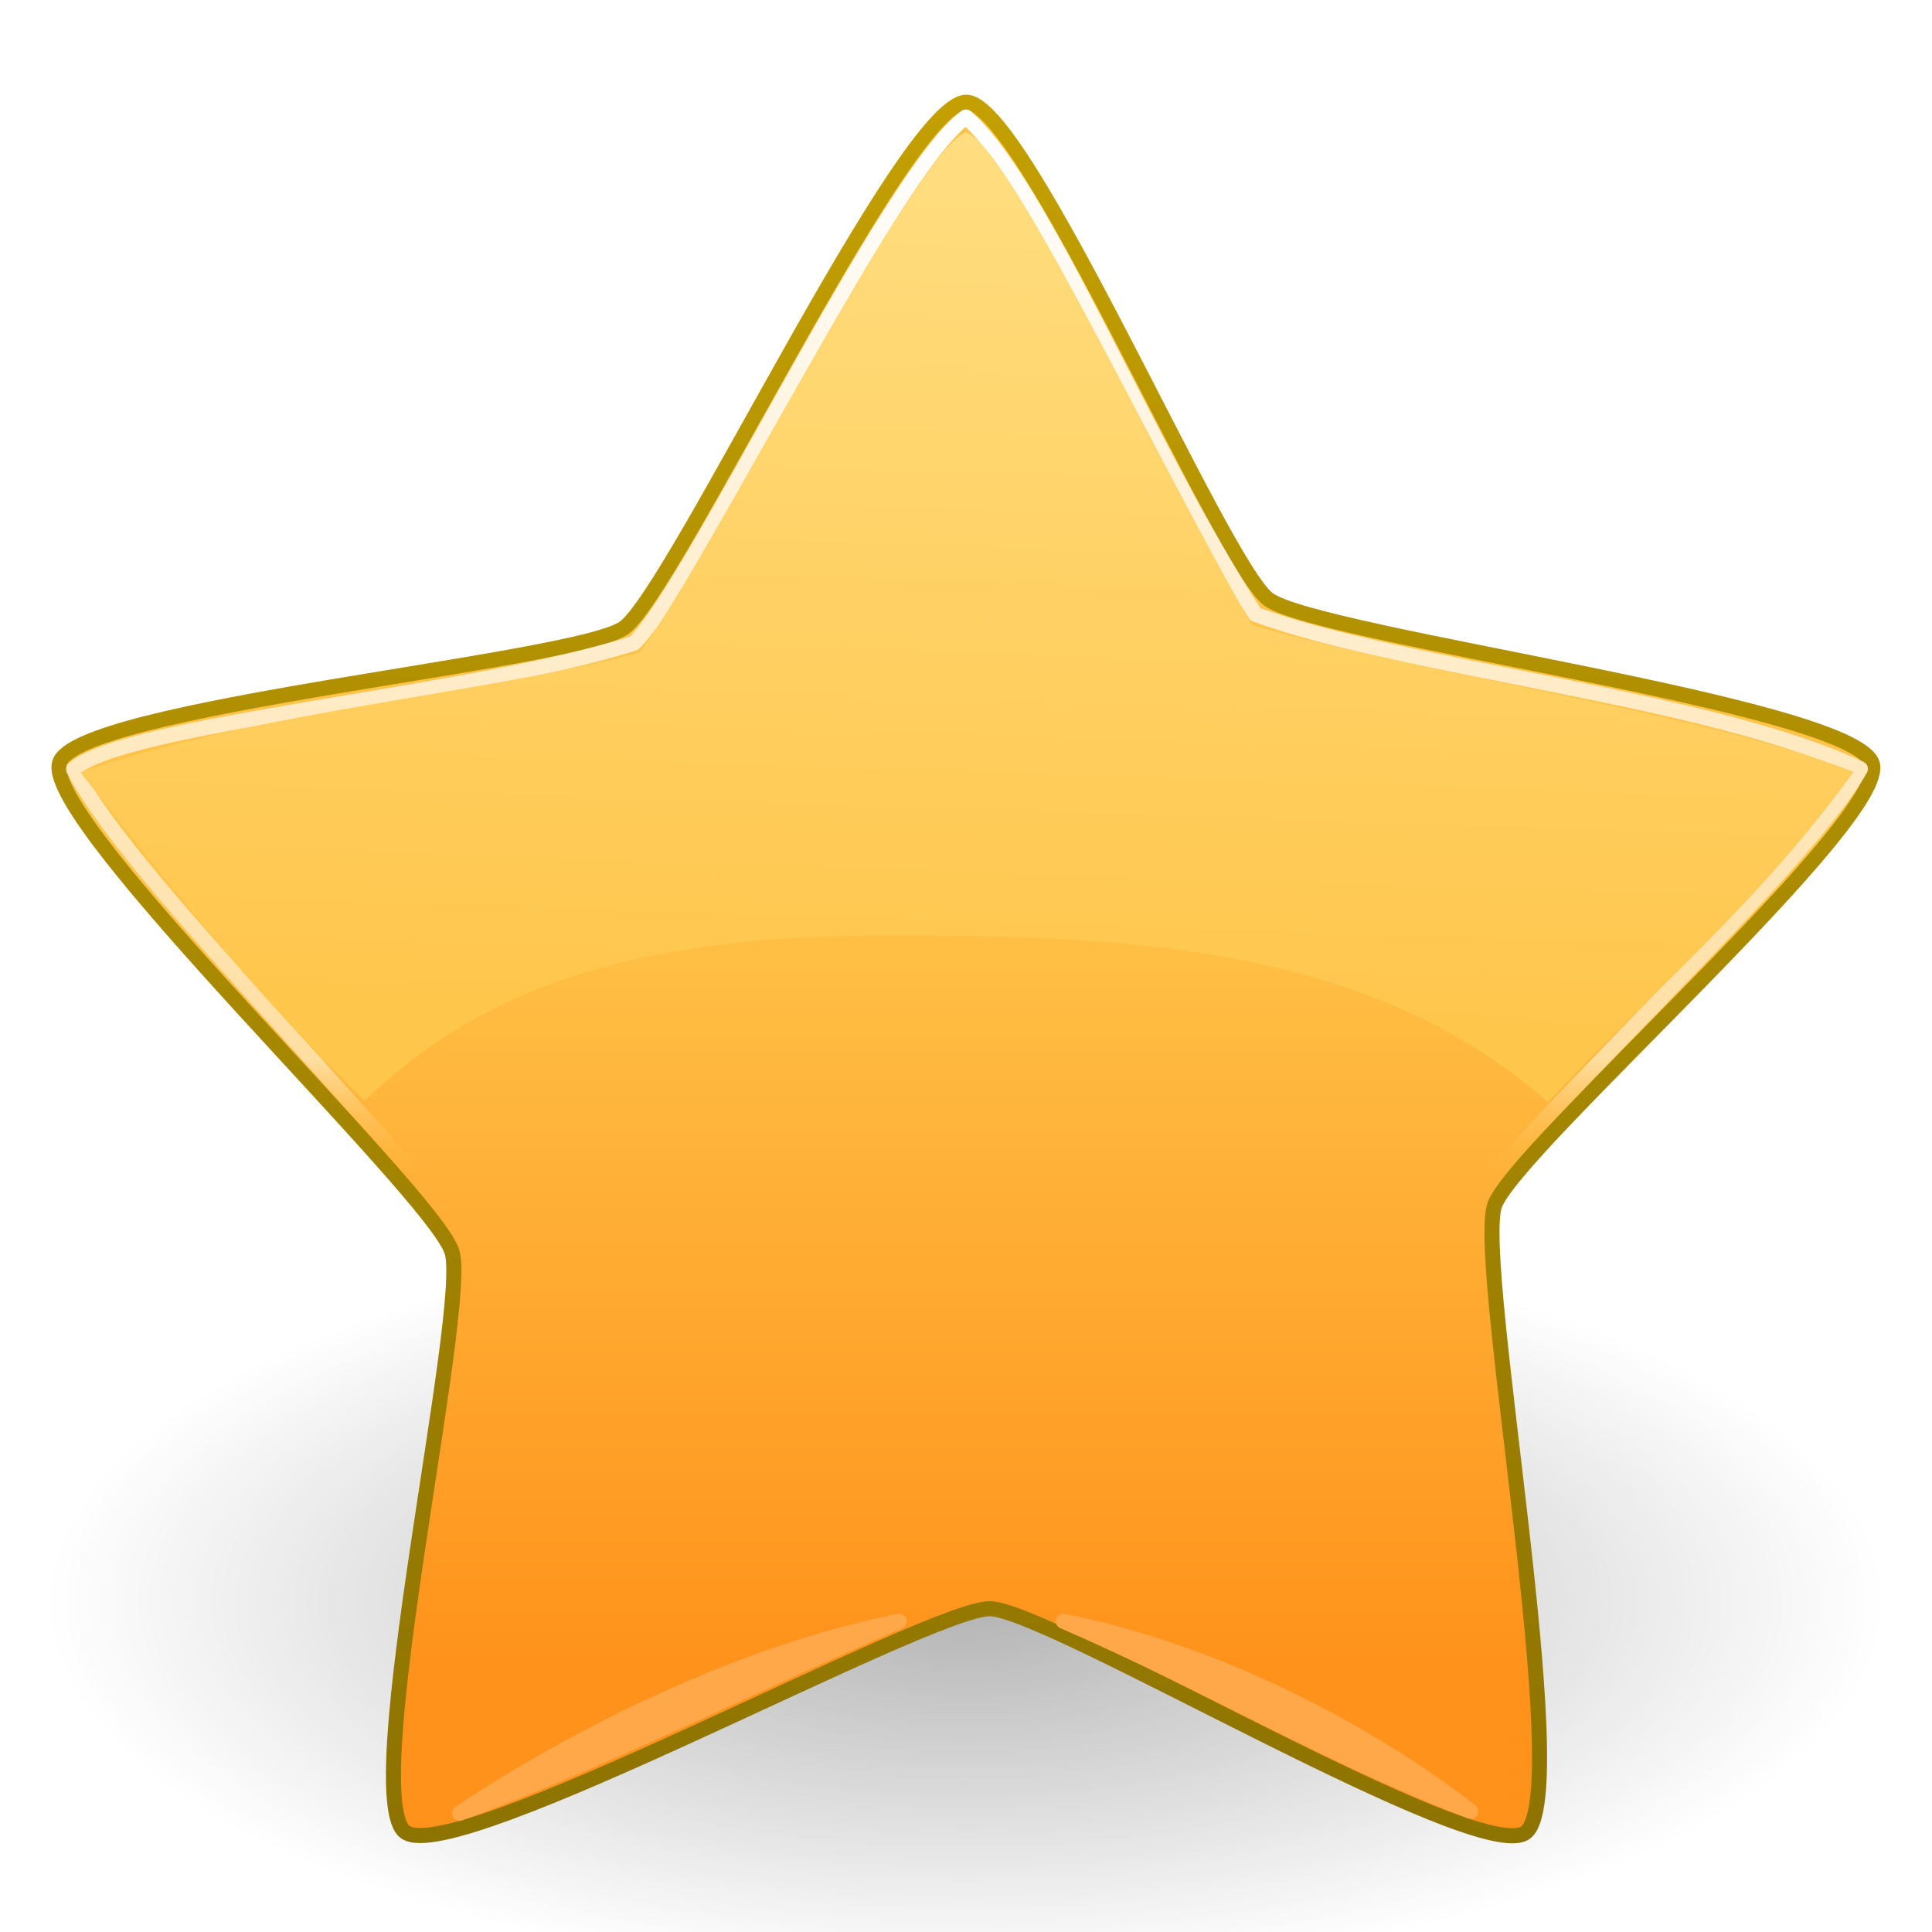
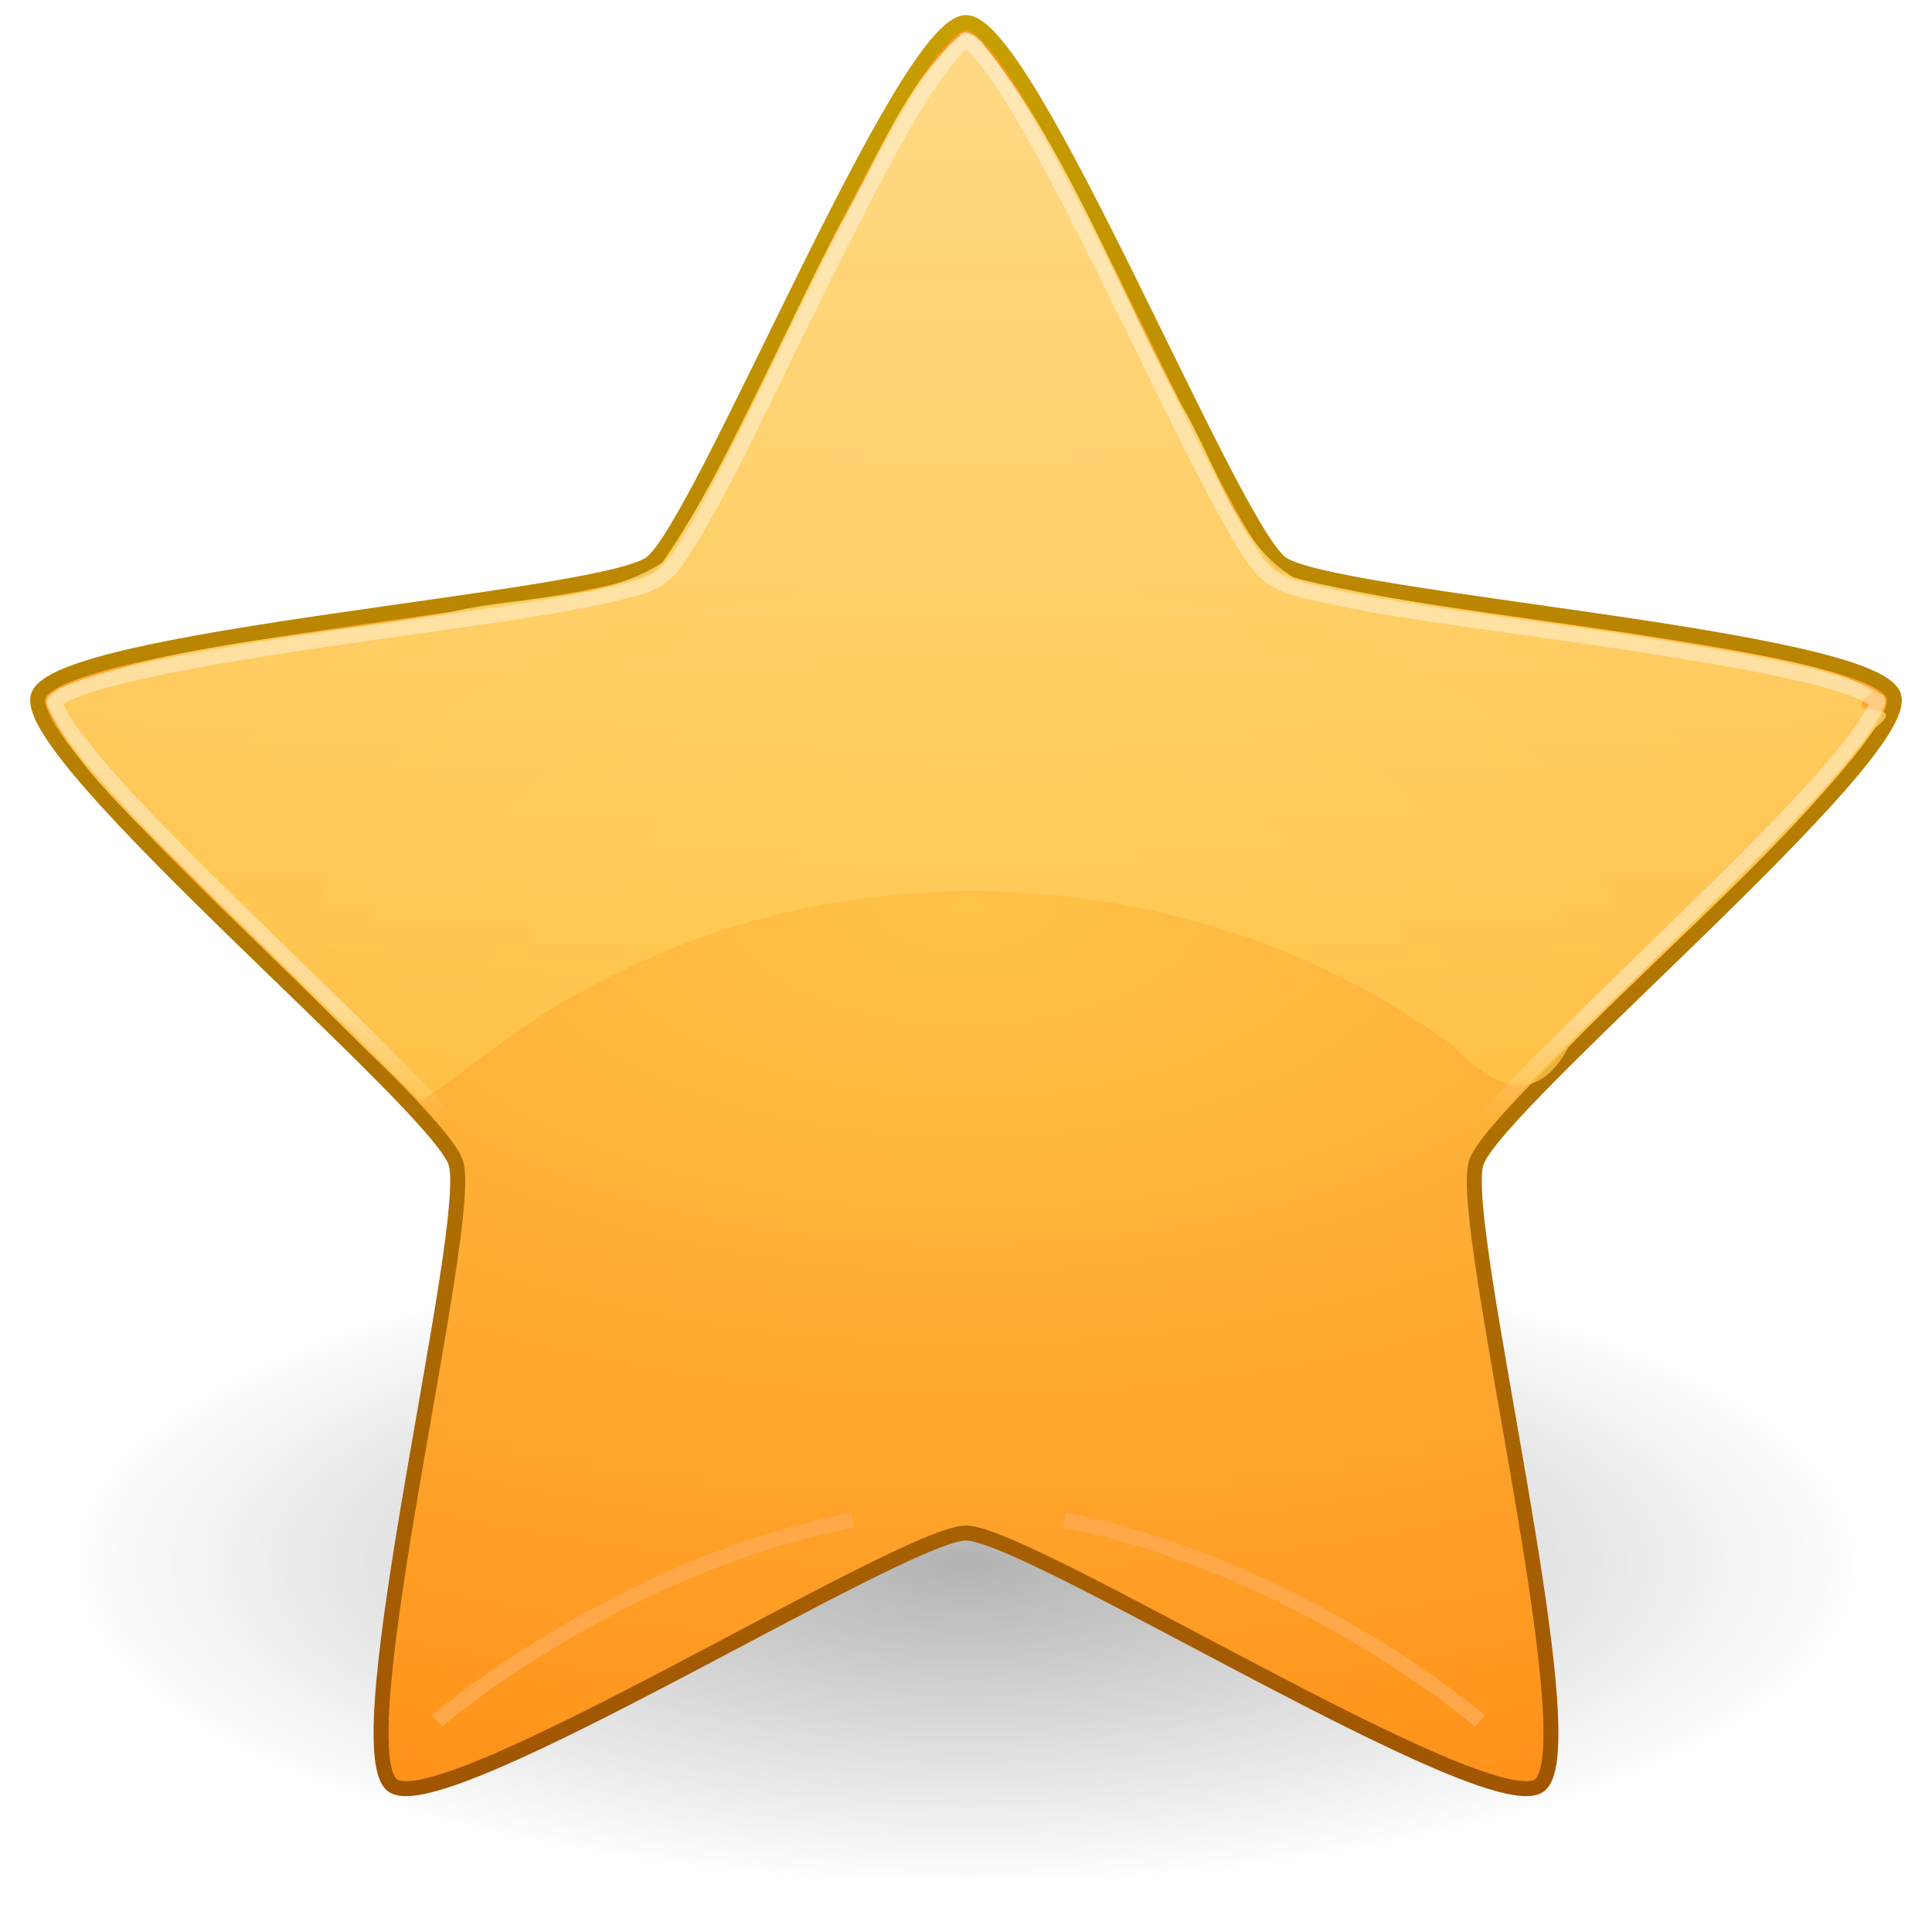
- <svg xmlns="http://www.w3.org/2000/svg" xmlns:xlink="http://www.w3.org/1999/xlink" version="1.1" width="128" height="128" id="svg2418">
-   <defs id="defs2420">
+ <svg xmlns="http://www.w3.org/2000/svg" xmlns:xlink="http://www.w3.org/1999/xlink" version="1.0" width="128" height="128" id="svg3486">
+   <defs id="defs3488">
    <linearGradient id="linearGradient8838">
      <stop id="stop8840" style="stop-color:#000000;stop-opacity:1" offset="0" />
      <stop id="stop8842" style="stop-color:#000000;stop-opacity:0" offset="1" />
    </linearGradient>
-     <radialGradient cx="62.625" cy="4.625" r="10.625" fx="62.625" fy="4.625" id="radialGradient2499" xlink:href="#linearGradient8838" gradientUnits="userSpaceOnUse" gradientTransform="matrix(1,0,0,0.341176,0,3.047059)" />
-     <linearGradient id="linearGradient3215">
-       <stop id="stop3217" style="stop-color:#8c7200;stop-opacity:1" offset="0" />
-       <stop id="stop3219" style="stop-color:#c4a000;stop-opacity:1" offset="1" />
+     <linearGradient id="linearGradient3903">
+       <stop id="stop3905" style="stop-color:#a05400;stop-opacity:1" offset="0" />
+       <stop id="stop3907" style="stop-color:#c8a000;stop-opacity:1" offset="1" />
    </linearGradient>
-     <linearGradient x1="21.483" y1="36.346" x2="21.483" y2="9.58" id="linearGradient2467" xlink:href="#linearGradient3215" gradientUnits="userSpaceOnUse" />
    <linearGradient id="linearGradient2250">
      <stop id="stop2252" style="stop-color:#ffc349;stop-opacity:1" offset="0" />
      <stop id="stop2256" style="stop-color:#ff921a;stop-opacity:1" offset="1" />
    </linearGradient>
-     <linearGradient x1="21.483" y1="21.671" x2="21.483" y2="33.41" id="linearGradient2465" xlink:href="#linearGradient2250" gradientUnits="userSpaceOnUse" />
-     <linearGradient id="linearGradient5178">
-       <stop id="stop5180" style="stop-color:#ffffff;stop-opacity:1" offset="0" />
-       <stop id="stop6155" style="stop-color:#ffdea1;stop-opacity:1" offset="0.892" />
-       <stop id="stop5182" style="stop-color:#ffbd43;stop-opacity:0" offset="1" />
+     <linearGradient id="linearGradient4222">
+       <stop id="stop4224" style="stop-color:#ffffff;stop-opacity:1" offset="0" />
+       <stop id="stop4226" style="stop-color:#ffffff;stop-opacity:0" offset="1" />
    </linearGradient>
-     <linearGradient x1="21.483" y1="9.463" x2="21.483" y2="26.294" id="linearGradient5541" xlink:href="#linearGradient5178" gradientUnits="userSpaceOnUse" gradientTransform="matrix(4.158589,0,0,4.117337,-25.43688,-110.5765)" />
+     <linearGradient id="linearGradient2264">
+       <stop id="stop2266" style="stop-color:#d7e866;stop-opacity:1" offset="0" />
+       <stop id="stop2268" style="stop-color:#8cab2a;stop-opacity:1" offset="1" />
+     </linearGradient>
    <linearGradient id="linearGradient3230">
      <stop id="stop3232" style="stop-color:#ffefa7;stop-opacity:1" offset="0" />
      <stop id="stop3234" style="stop-color:#ffc64c;stop-opacity:1" offset="1" />
    </linearGradient>
-     <linearGradient x1="24.587" y1="-5.435" x2="23.673" y2="22.839" id="linearGradient2476" xlink:href="#linearGradient3230" gradientUnits="userSpaceOnUse" gradientTransform="matrix(3.596244,0,0,3.596244,-22.31871,-94.93164)" />
+     <linearGradient id="linearGradient5178">
+       <stop id="stop5180" style="stop-color:#ffffff;stop-opacity:1" offset="0" />
+       <stop id="stop6155" style="stop-color:#ffffff;stop-opacity:1" offset="0.892" />
+       <stop id="stop5182" style="stop-color:#ffffff;stop-opacity:0" offset="1" />
+     </linearGradient>
+     <radialGradient cx="21.483" cy="22.963" r="13.931" fx="21.483" fy="22.963" id="radialGradient2431" xlink:href="#linearGradient2250" gradientUnits="userSpaceOnUse" gradientTransform="matrix(0,4.33248,-8.554754,0,260.4425,-33.07631)" />
+     <linearGradient x1="21.483" y1="36.346" x2="21.483" y2="9.58" id="linearGradient2433" xlink:href="#linearGradient3903" gradientUnits="userSpaceOnUse" gradientTransform="matrix(4.511917,0,0,4.50761,-32.9312,-43.5081)" />
+     <radialGradient cx="62.625" cy="4.625" r="10.625" fx="62.625" fy="4.625" id="radialGradient2436" xlink:href="#linearGradient8838" gradientUnits="userSpaceOnUse" gradientTransform="matrix(5.647059,0,0,2.023527,-289.6471,94.14119)" />
+     <linearGradient x1="65.412" y1="3.732" x2="65.412" y2="74.163" id="linearGradient3232" xlink:href="#linearGradient5178" gradientUnits="userSpaceOnUse" />
+     <linearGradient x1="25.012" y1="2.062" x2="25.012" y2="27.462" id="linearGradient3235" xlink:href="#linearGradient3230" gradientUnits="userSpaceOnUse" gradientTransform="matrix(2.733036,0,0,2.720621,-1.592855,-2.574286)" />
+     <linearGradient x1="24.139" y1="6.532" x2="24.139" y2="45.69" id="linearGradient3240" xlink:href="#linearGradient4222" gradientUnits="userSpaceOnUse" gradientTransform="matrix(1.556292,0,0,1.546904,62.96486,64.95273)" />
+     <linearGradient x1="24.104" y1="15.181" x2="24.104" y2="34.225" id="linearGradient3243" xlink:href="#linearGradient2264" gradientUnits="userSpaceOnUse" gradientTransform="matrix(2.412814,0,0,2.398259,42.38068,45.80226)" />
  </defs>
-   <g transform="translate(0,80)" id="layer1">
-     <path d="m 73.25,4.625 a 10.625,3.625 0 1 1 -21.25,0 10.625,3.625 0 1 1 21.25,0 z" transform="matrix(5.740158,0,0,6.844984,-295.4862,-5.533524)" id="path8836" style="opacity:0.3;fill:url(#radialGradient2499);fill-opacity:1;fill-rule:evenodd;stroke:none;stroke-width:1;marker:none;visibility:visible;display:inline;overflow:visible" />
-     <path d="m 21.483,9.984 c 0.872,-0.038 3.844,6.933 4.55,7.446 0.76,0.552 8.742,1.571 9.071,2.451 0.306,0.817 -5.405,5.799 -5.675,6.629 -0.29,0.894 1.207,8.8 0.472,9.385 -0.683,0.543 -7.185,-3.349 -8.058,-3.349 -0.94,-4e-6 -7.996,3.868 -8.78,3.349 -0.728,-0.482 0.965,-7.868 0.695,-8.698 -0.29,-0.894 -6.149,-6.41 -5.898,-7.315 0.233,-0.841 7.781,-1.514 8.487,-2.027 0.76,-0.552 4.196,-7.829 5.134,-7.87 z" transform="matrix(4.407852,0,0,4.423739,-30.70439,-117.3946)" id="path1307" style="fill:url(#linearGradient2465);fill-opacity:1;fill-rule:nonzero;stroke:url(#linearGradient2467);stroke-width:0.226;stroke-linecap:butt;stroke-linejoin:round;stroke-miterlimit:4;stroke-opacity:1;stroke-dasharray:none;stroke-dashoffset:0;marker:none;visibility:visible;display:inline;overflow:visible" />
-     <path d="m 63.991,-72.247 c 5.042,4.327 11.905,21.746 19.191,32.953 9.597,3.551 30.109,5.515 40.075,10.228 -3.407,6.168 -19.383,20.845 -27.429,30.428 C 97.799,14.192 97.079,24.568 99.05,37.398 87.334,31.577 75.736,29.37 64.02,23.549 52.305,29.37 39.191,34.957 27.475,40.778 29.446,27.948 30.94,14.554 31.163,2.306 23.234,-7.742 8.201,-22.399 4.876,-29.045 8.268,-32.073 31.099,-33.91 41.988,-37.38 45.861,-41.032 58.834,-68.497 63.991,-72.247 z" id="path1309" style="fill:none;stroke:url(#linearGradient5541);stroke-width:1;stroke-linecap:round;stroke-linejoin:round;stroke-miterlimit:4;stroke-opacity:1;stroke-dasharray:none;stroke-dashoffset:0;marker:none;visibility:visible;display:inline;overflow:visible" />
-     <path d="m 63.991,-71.236 c -3.487,1.294 -17.51,29.318 -21.646,34.473 -10.311,2.756 -25.207,3.837 -37.012,7.939 C 11.329,-21.222 17.01,-13.97 24.172,-7.067 35.278,-17.936 50.532,-18.224 63.991,-17.996 c 13.459,0.228 27.863,1.546 38.548,11.025 6.864,-7.335 13.864,-13.037 20.261,-21.886 -9.636,-3.838 -27.456,-6.247 -39.841,-9.717 C 76.443,-49.807 66.895,-70.376 63.991,-71.236 z" id="path1322" style="fill:url(#linearGradient2476);fill-opacity:1;fill-rule:nonzero;stroke:none;stroke-width:1;marker:none;visibility:visible;display:inline;overflow:visible" />
-     <path d="m 30.45,40.135 c 0,0 13.749,-9.649 29.122,-12.723 C 50.215,31.455 39.925,36.678 30.45,40.135 z" id="path11985" style="fill:#ffa849;fill-opacity:1;stroke:#ffa849;stroke-width:1;stroke-linecap:butt;stroke-linejoin:round;stroke-miterlimit:4;stroke-opacity:1;stroke-dasharray:none;display:inline" />
-     <path d="m 97.434,40 c 0,0 -11.61,-9.514 -26.984,-12.588 C 79.807,31.455 88.079,36.423 97.434,40 z" id="path2844" style="fill:#ffa849;fill-opacity:1;stroke:#ffa849;stroke-width:1;stroke-linecap:butt;stroke-linejoin:round;stroke-miterlimit:4;stroke-opacity:1;stroke-dasharray:none;display:inline" />
-   </g>
+   <path d="M 124,103.5 C 124,115.374 97.137,125 64,125 C 30.863,125 4,115.374 4,103.5 C 4,91.626 30.863,82 64,82 C 97.137,82 124,91.626 124,103.5 L 124,103.5 z" id="path8836" style="opacity:0.3;fill:url(#radialGradient2436);fill-opacity:1;fill-rule:evenodd;stroke:none;stroke-width:1;stroke-linecap:butt;stroke-linejoin:round;marker:none;marker-start:none;marker-mid:none;marker-end:none;stroke-miterlimit:4;stroke-dasharray:none;stroke-dashoffset:0;stroke-opacity:1;visibility:visible;display:inline;overflow:visible" />
+   <path d="M 64,1.496 C 68.151,1.496 81.533,34.893 84.892,37.331 C 88.25,39.768 124.178,42.163 125.461,46.107 C 126.743,50.051 99.086,73.087 97.803,77.031 C 96.521,80.975 105.343,115.852 101.985,118.29 C 98.627,120.727 68.151,101.567 64,101.567 C 59.849,101.567 29.373,120.727 26.015,118.29 C 22.657,115.852 31.479,80.975 30.197,77.031 C 28.914,73.087 1.257,50.051 2.539,46.107 C 3.822,42.163 39.75,39.768 43.108,37.331 C 46.467,34.893 59.849,1.496 64,1.496 z" id="path1307" style="fill:url(#radialGradient2431);fill-opacity:1;fill-rule:nonzero;stroke:url(#linearGradient2433);stroke-width:0.992;stroke-linecap:butt;stroke-linejoin:round;marker:none;marker-start:none;marker-mid:none;marker-end:none;stroke-miterlimit:4;stroke-dasharray:none;stroke-dashoffset:0;stroke-opacity:1;visibility:visible;display:inline;overflow:visible" />
+   <path d="M 98.048,114.017 C 98.048,114.017 86.246,103.835 70.509,100.702" id="path11014" style="fill:none;fill-rule:evenodd;stroke:#ffa849;stroke-width:1;stroke-linecap:butt;stroke-linejoin:miter;stroke-miterlimit:4;stroke-dasharray:none;stroke-opacity:1;display:inline" />
+   <path d="M 28.951,114.017 C 28.951,114.017 40.753,103.835 56.489,100.702" id="path11985" style="fill:none;fill-rule:evenodd;stroke:#ffa849;stroke-width:1;stroke-linecap:butt;stroke-linejoin:miter;stroke-miterlimit:4;stroke-dasharray:none;stroke-opacity:1;display:inline" />
+   <path d="M 63.886,2.157 C 59.974,5.341 58.215,10.452 55.741,14.739 C 51.748,22.217 48.659,30.224 43.891,37.262 C 39.859,39.885 34.597,39.406 30.022,40.519 C 21.33,42.145 12.215,42.365 3.923,45.607 C 3.448,45.943 2.974,46.324 3.16,46.837 C 5.61,51.908 10.36,55.467 14.147,59.55 C 18.797,63.951 23.191,68.74 27.915,72.977 C 31.974,70.1 35.922,66.774 40.541,64.663 C 58.087,55.677 80.472,57.603 96.292,69.308 C 98.842,71.993 101.769,73.433 103.914,69.379 C 110.725,62.374 118.41,56.105 124.241,48.229 C 126.808,46.16 121.442,47.949 124.046,45.836 C 121.85,44.07 115.198,43.206 111.157,42.503 C 102.7,41.072 94.101,40.292 85.76,38.292 C 81.695,35.865 80.585,30.537 78.18,26.692 C 73.9,18.669 70.739,9.887 64.998,2.741 L 64.546,2.345 L 63.886,2.157 L 63.886,2.157 z" id="path2438" style="opacity:0.75;fill:url(#linearGradient3235);fill-opacity:1;fill-rule:nonzero;stroke:none;stroke-width:0.6;stroke-linecap:butt;stroke-linejoin:round;marker:none;marker-start:none;marker-mid:none;marker-end:none;stroke-miterlimit:4;stroke-dasharray:none;stroke-dashoffset:0;stroke-opacity:1;visibility:visible;display:inline;overflow:visible" />
+   <path d="M 62.656,2.625 C 62.778,2.625 62.686,2.617 62.469,2.781 C 62.251,2.945 61.942,3.24 61.594,3.656 C 60.898,4.49 60.018,5.758 59.094,7.312 C 57.246,10.421 55.096,14.656 52.969,18.969 C 50.842,23.281 48.763,27.696 46.969,31.188 C 46.072,32.933 45.247,34.44 44.531,35.625 C 43.815,36.81 43.3,37.627 42.531,38.188 C 41.763,38.748 40.845,38.964 39.5,39.281 C 38.155,39.599 36.464,39.933 34.531,40.25 C 30.666,40.884 25.84,41.521 21.094,42.219 C 16.348,42.917 11.674,43.665 8.156,44.469 C 6.397,44.87 4.911,45.281 3.906,45.688 C 3.404,45.891 3.035,46.093 2.812,46.25 C 2.59,46.407 2.557,46.519 2.594,46.406 C 2.63,46.293 2.599,46.397 2.688,46.656 C 2.776,46.915 2.962,47.289 3.25,47.75 C 3.825,48.672 4.781,49.889 5.969,51.25 C 8.345,53.973 11.694,57.327 15.125,60.688 C 18.556,64.048 22.056,67.429 24.812,70.219 C 26.191,71.614 27.379,72.857 28.281,73.906 C 29.183,74.955 29.801,75.689 30.094,76.594 C 30.387,77.498 30.334,78.463 30.219,79.844 C 30.104,81.225 29.86,82.933 29.562,84.875 C 28.968,88.76 28.088,93.567 27.281,98.312 C 26.475,103.058 25.733,107.737 25.406,111.344 C 25.243,113.147 25.206,114.696 25.281,115.781 C 25.319,116.324 25.388,116.738 25.469,117 C 25.549,117.262 25.629,117.321 25.531,117.25 C 25.434,117.179 25.51,117.254 25.781,117.25 C 26.053,117.246 26.474,117.163 27,117.031 C 28.051,116.767 29.498,116.245 31.156,115.531 C 34.473,114.104 38.689,111.957 42.938,109.719 C 47.186,107.481 51.471,105.144 54.969,103.375 C 56.718,102.49 58.257,101.756 59.531,101.219 C 60.805,100.681 61.704,100.312 62.656,100.312 C 63.608,100.312 64.477,100.681 65.75,101.219 C 67.023,101.756 68.596,102.49 70.344,103.375 C 73.839,105.144 78.099,107.481 82.344,109.719 C 86.588,111.957 90.811,114.104 94.125,115.531 C 95.782,116.245 97.231,116.767 98.281,117.031 C 98.806,117.163 99.229,117.246 99.5,117.25 C 99.771,117.254 99.848,117.179 99.75,117.25 C 99.652,117.321 99.732,117.262 99.812,117 C 99.893,116.738 99.963,116.324 100,115.781 C 100.075,114.696 100.038,113.147 99.875,111.344 C 99.548,107.737 98.806,103.058 98,98.312 C 97.194,93.567 96.313,88.76 95.719,84.875 C 95.421,82.933 95.178,81.225 95.062,79.844 C 94.947,78.463 94.895,77.498 95.188,76.594 C 95.48,75.689 96.098,74.955 97,73.906 C 97.902,72.857 99.091,71.614 100.469,70.219 C 103.225,67.429 106.725,64.048 110.156,60.688 C 113.588,57.327 116.936,53.973 119.312,51.25 C 120.501,49.889 121.456,48.672 122.031,47.75 C 122.319,47.289 122.505,46.915 122.594,46.656 C 122.682,46.397 122.651,46.293 122.688,46.406 C 122.724,46.519 122.691,46.407 122.469,46.25 C 122.246,46.093 121.877,45.891 121.375,45.688 C 120.37,45.281 118.884,44.87 117.125,44.469 C 113.607,43.665 108.933,42.917 104.188,42.219 C 99.442,41.521 94.615,40.884 90.75,40.25 C 88.817,39.933 87.126,39.599 85.781,39.281 C 84.436,38.964 83.518,38.748 82.75,38.188 C 81.981,37.627 81.465,36.81 80.75,35.625 C 80.035,34.44 79.239,32.933 78.344,31.188 C 76.552,27.696 74.436,23.281 72.312,18.969 C 70.189,14.656 68.032,10.421 66.188,7.312 C 65.265,5.758 64.414,4.49 63.719,3.656 C 63.371,3.24 63.061,2.945 62.844,2.781 C 62.626,2.617 62.534,2.625 62.656,2.625 z" transform="matrix(1.005812,0,0,1.001243,0.9912519,-1.9181228e-3)" id="path3224" style="opacity:0.4;fill:none;fill-opacity:1;fill-rule:nonzero;stroke:url(#linearGradient3232);stroke-width:0.989;stroke-linecap:butt;stroke-linejoin:round;marker:none;marker-start:none;marker-mid:none;marker-end:none;stroke-miterlimit:4;stroke-dasharray:none;stroke-dashoffset:0;stroke-opacity:1;visibility:visible;display:inline;overflow:visible" />
</svg>
